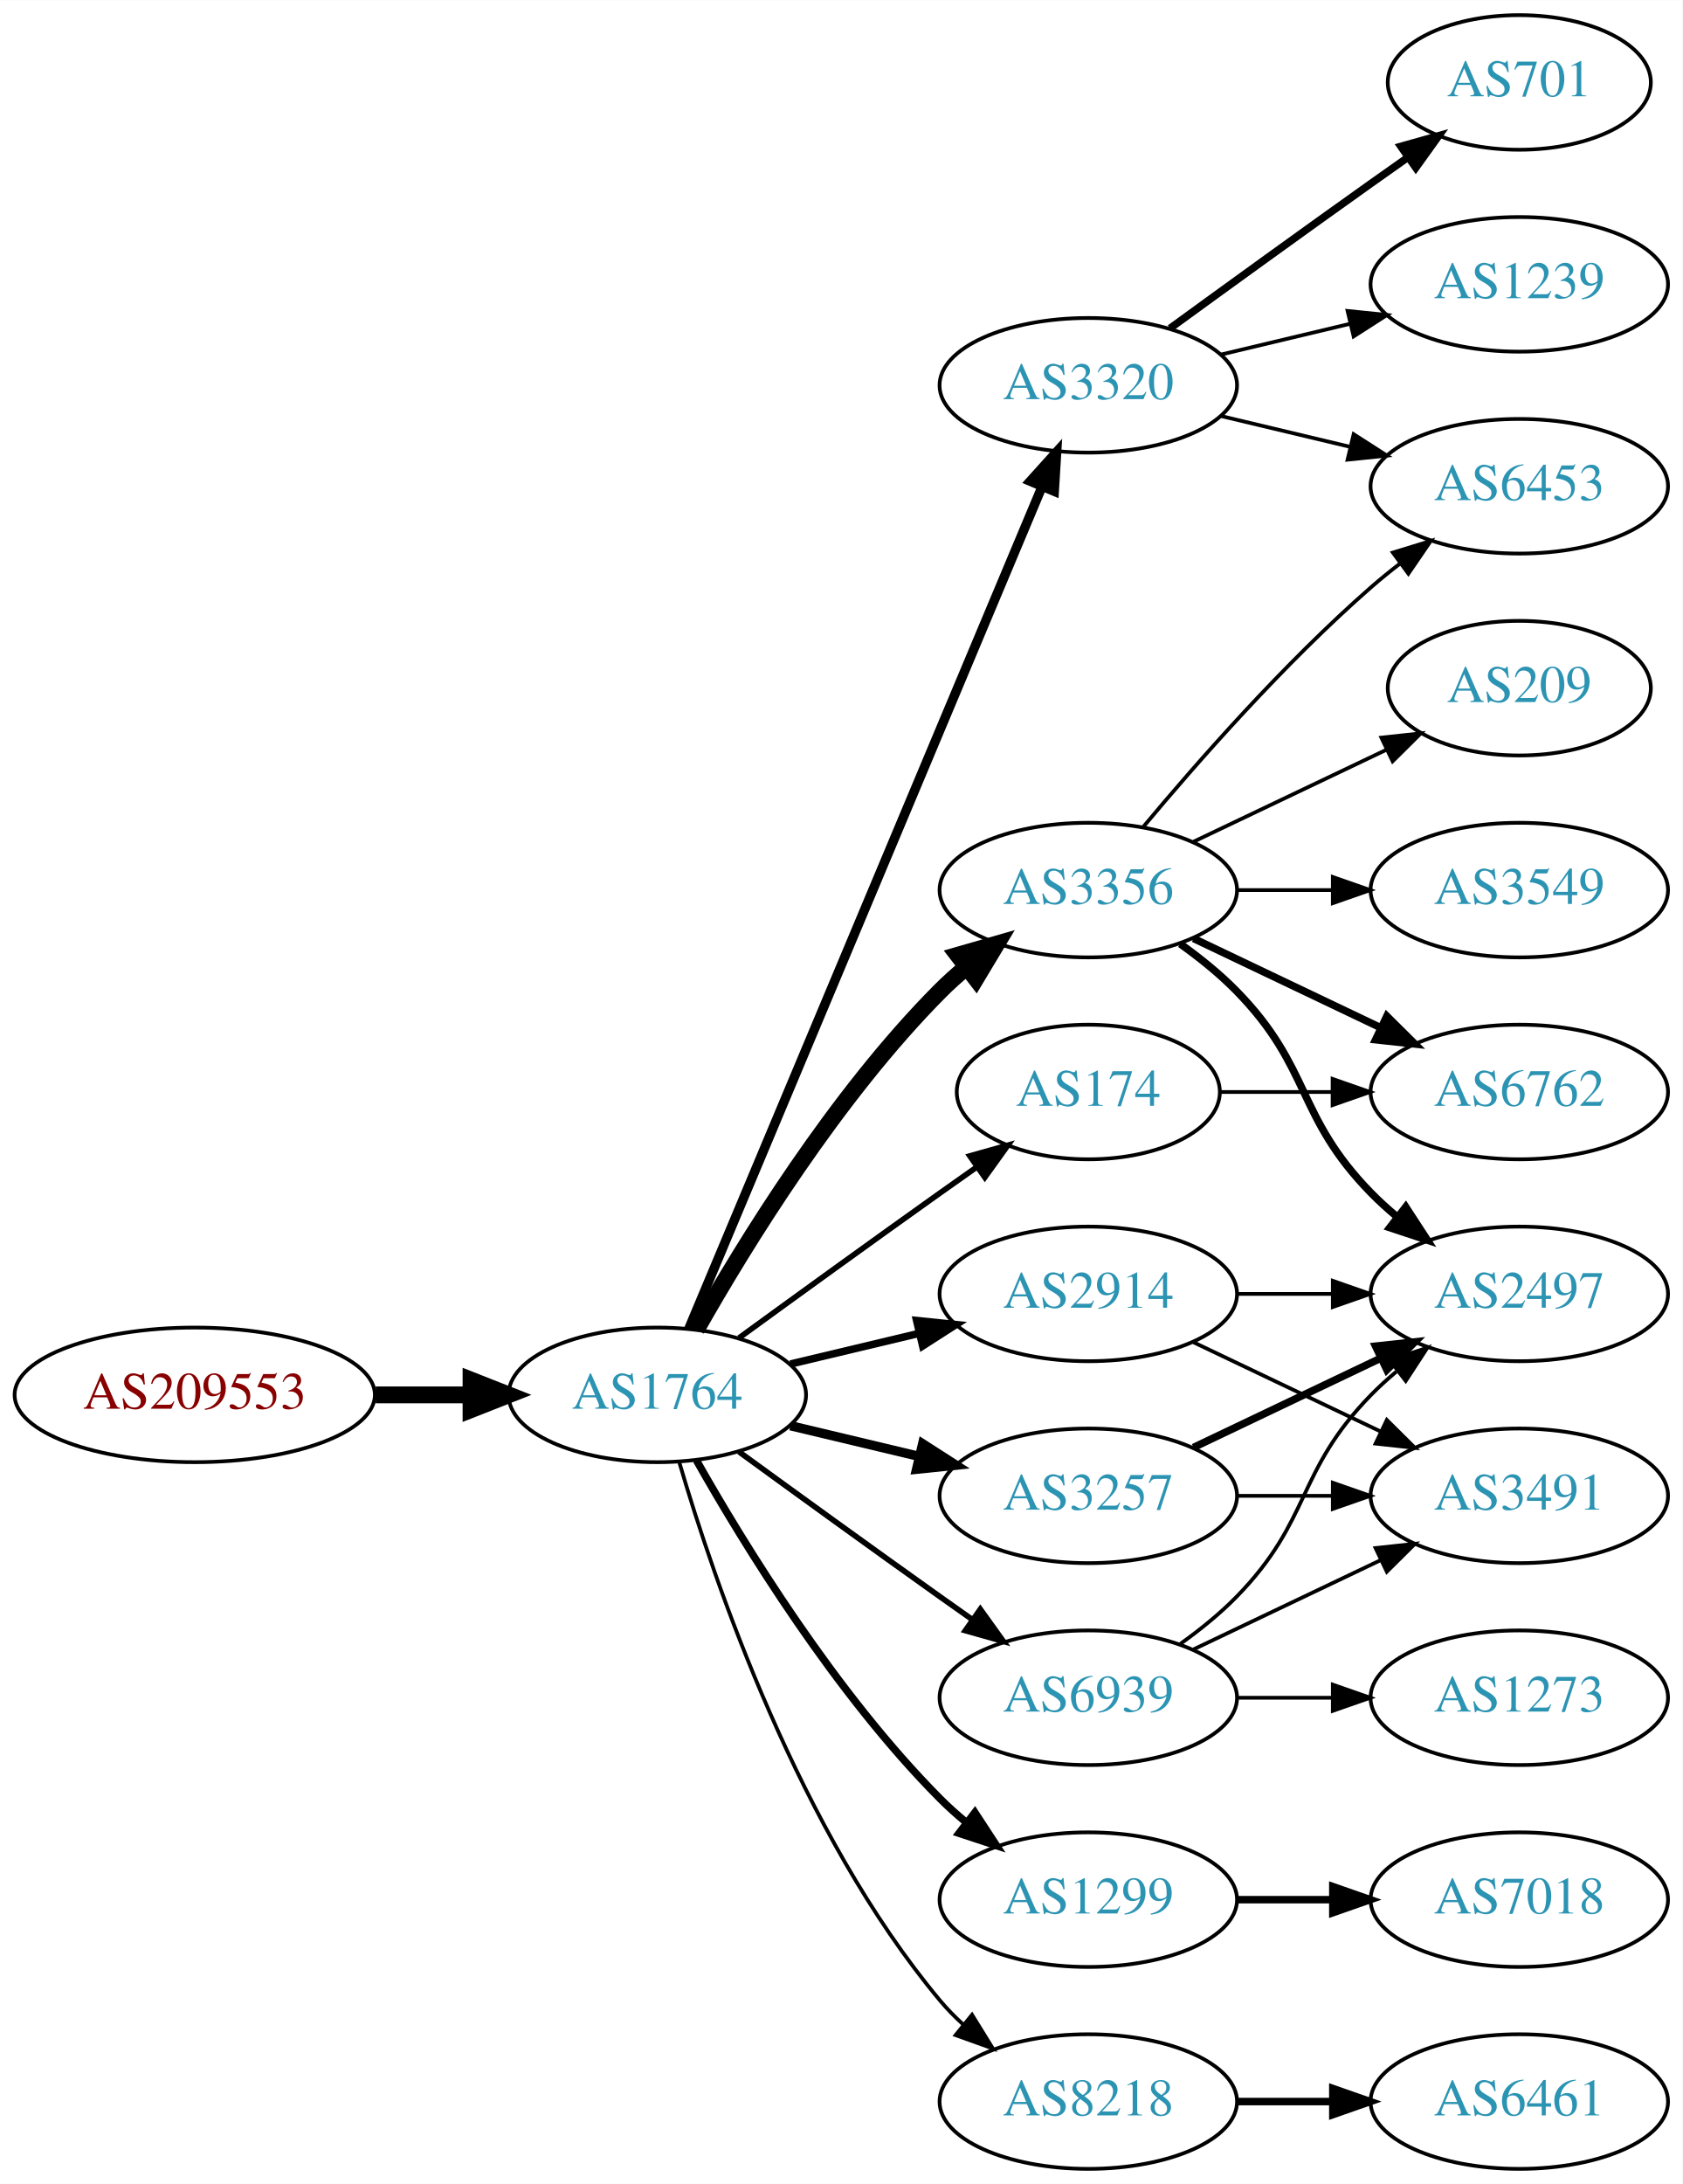
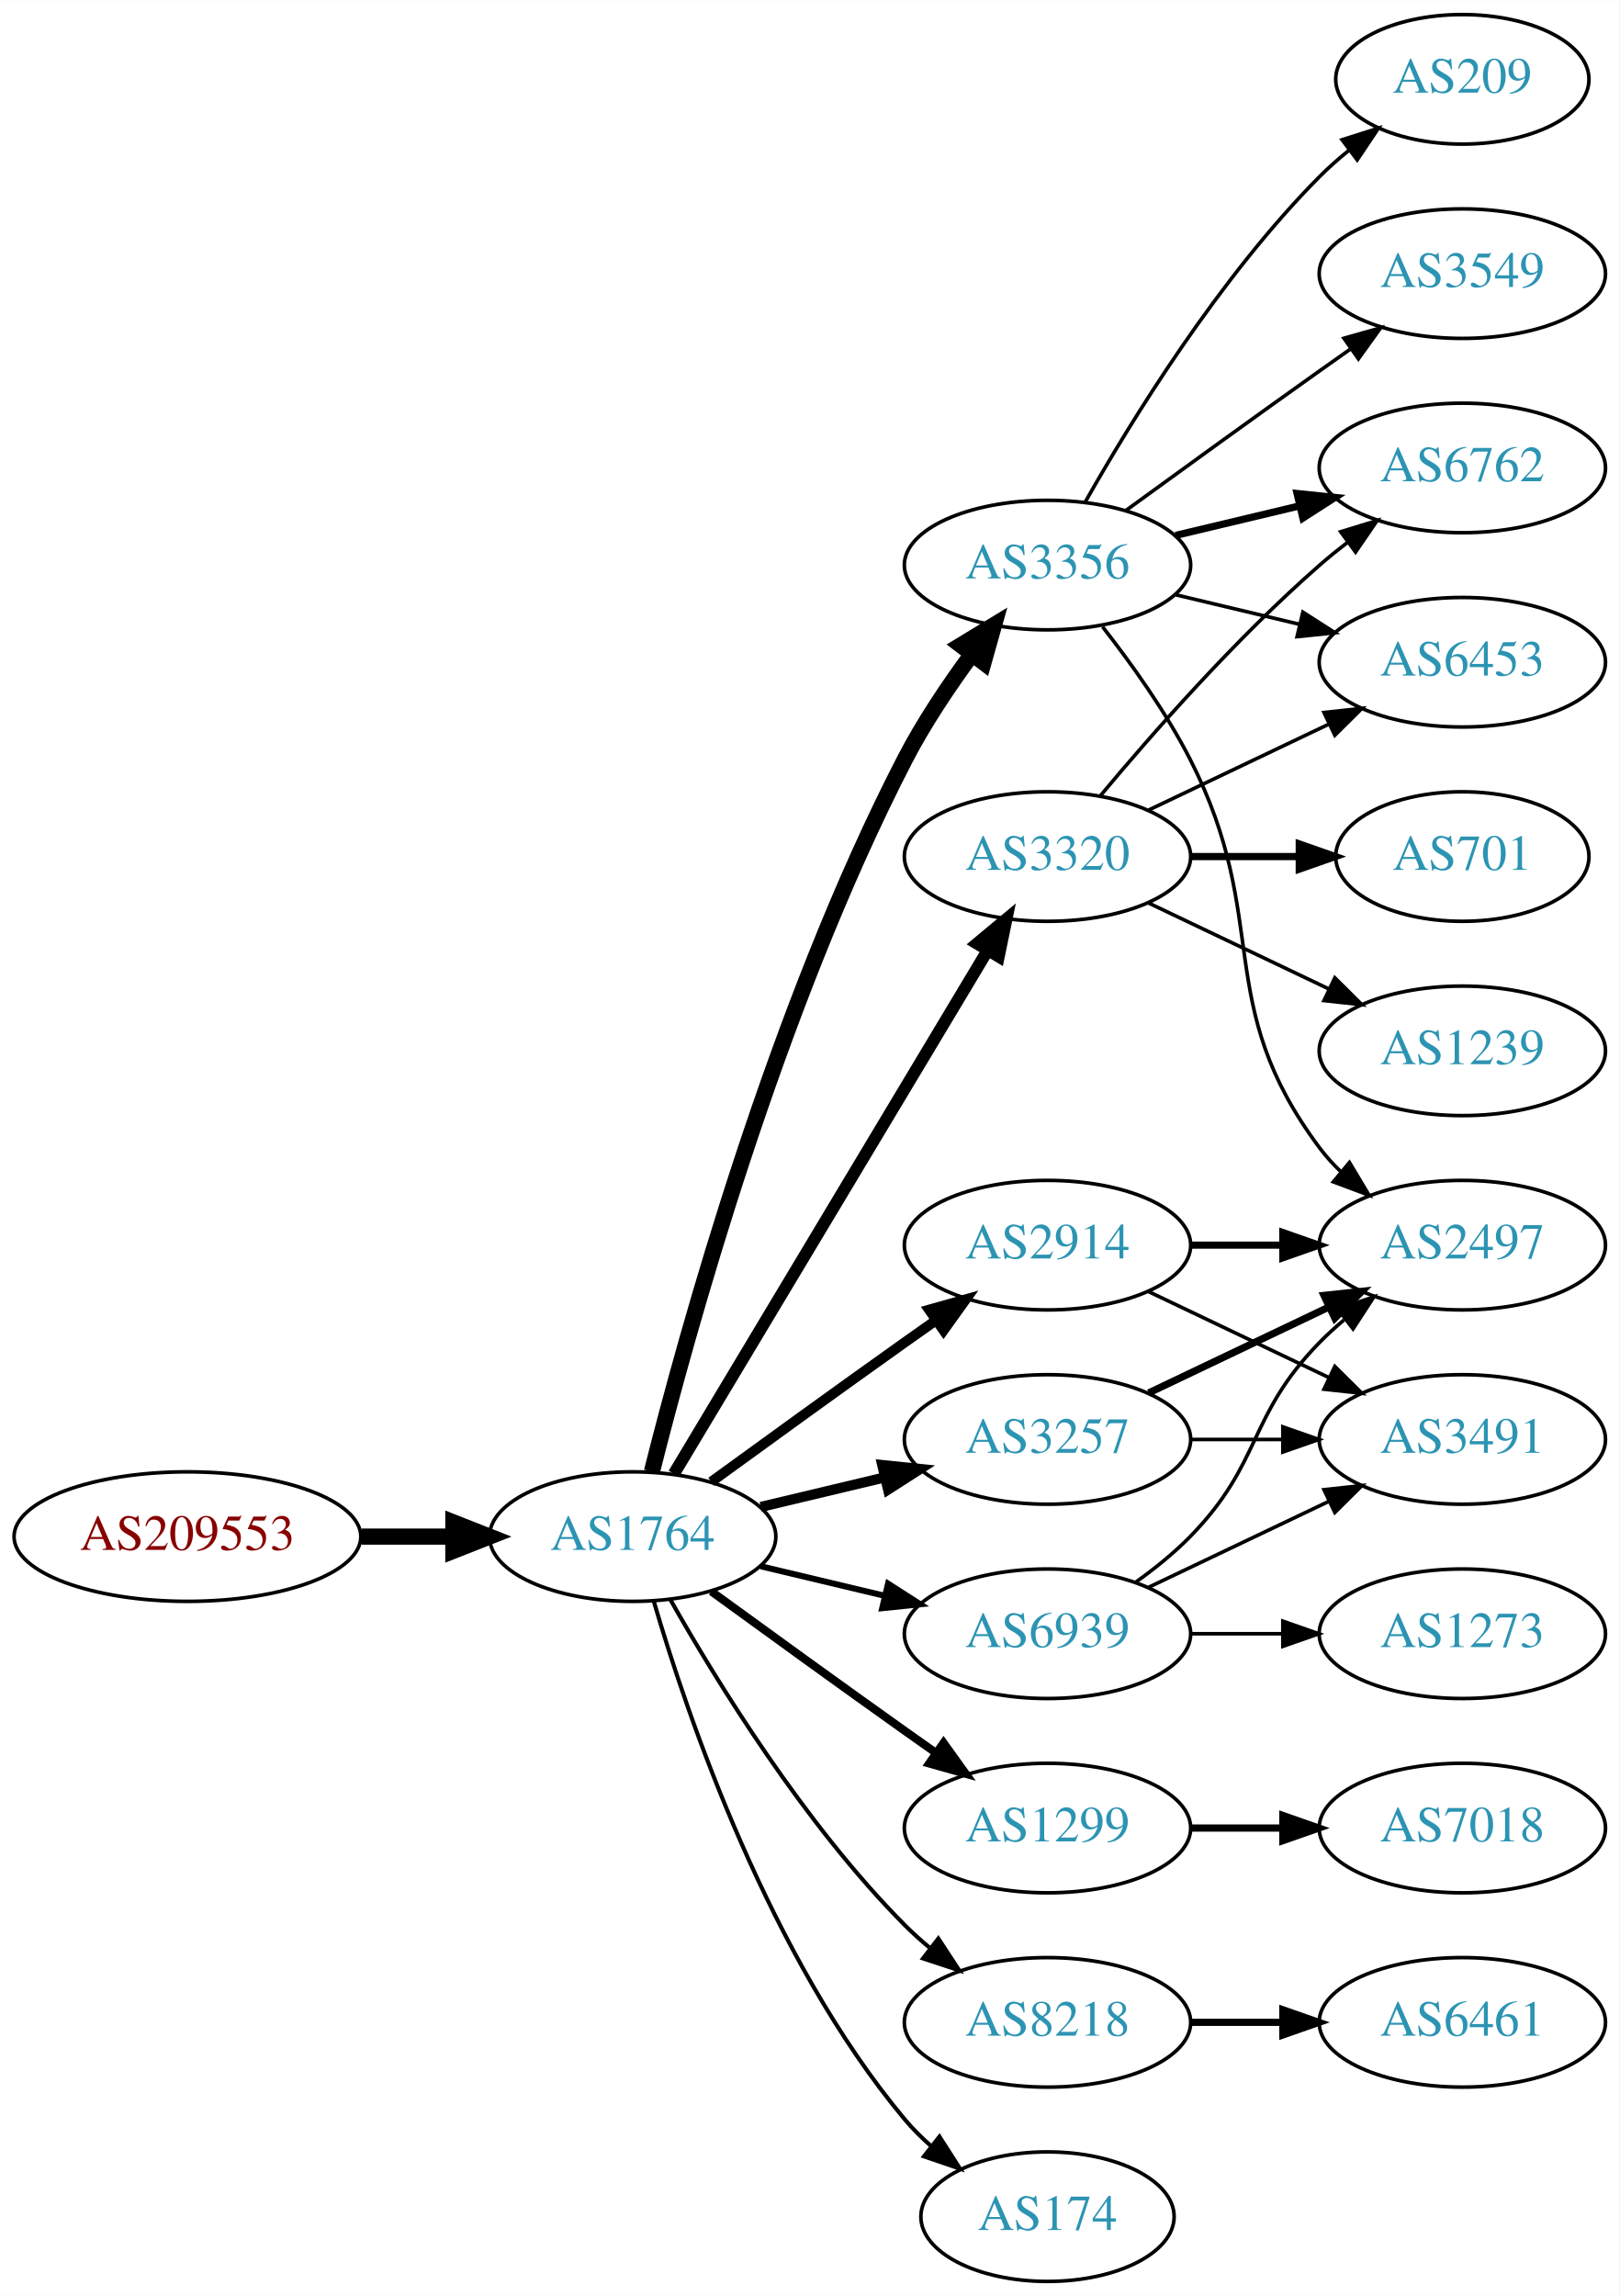
- <svg xmlns="http://www.w3.org/2000/svg" xmlns:xlink="http://www.w3.org/1999/xlink" width="450pt" height="584pt" viewBox="0.00 0.00 450.07 584.00">
-   <g id="graph0" class="graph" transform="scale(1 1) rotate(0) translate(4 580)">
-     <polygon fill="white" stroke="none" points="-4,4 -4,-580 446.07,-580 446.07,4 -4,4" />
+ <svg xmlns="http://www.w3.org/2000/svg" xmlns:xlink="http://www.w3.org/1999/xlink" width="450pt" height="638pt" viewBox="0.00 0.00 450.07 638.00">
+   <g id="graph0" class="graph" transform="scale(1 1) rotate(0) translate(4 634)">
+     <polygon fill="white" stroke="none" points="-4,4 -4,-634 446.07,-634 446.07,4 -4,4" />
    <g id="node1" class="node">
      <g id="a_node1">
        <a xlink:href="/asn/209553" xlink:title="AS209553 ~ JAGGAER Austria GmbH [AT]">
          <ellipse fill="#ffffff" stroke="black" cx="48.096" cy="-207" rx="48.192" ry="18" />
          <text text-anchor="middle" x="48.096" y="-203.3" font-family="Times,serif" font-size="14.00" fill="#880000">AS209553</text>
        </a>
      </g>
    </g>
    <g id="node2" class="node">
      <g id="a_node2">
        <a xlink:href="/asn/1764" xlink:title="AS1764 ~ NEXTLAYER-AS [AT]">
          <ellipse fill="#ffffff" stroke="black" cx="171.838" cy="-207" rx="39.794" ry="18" />
          <text text-anchor="middle" x="171.838" y="-203.3" font-family="Times,serif" font-size="14.00" fill="#2c94b3">AS1764</text>
        </a>
      </g>
    </g>
    <g id="edge1" class="edge">
      <path fill="none" stroke="black" stroke-width="4.5" d="M96.513,-207C104.867,-207 113.577,-207 121.969,-207" />
      <polygon fill="black" stroke="black" stroke-width="4.5" points="122.004,-210.938 132.004,-207 122.004,-203.063 122.004,-210.938" />
    </g>
    <g id="node3" class="node">
      <g id="a_node3">
-         <a xlink:href="/asn/3356" xlink:title="AS3356 ~ Level 3 Parent, LLC [US]">
-           <ellipse fill="#ffffff" stroke="black" cx="287.131" cy="-342" rx="39.794" ry="18" />
-           <text text-anchor="middle" x="287.131" y="-338.3" font-family="Times,serif" font-size="14.00" fill="#2c94b3">AS3356</text>
+         <a xlink:href="/asn/2914" xlink:title="AS2914 ~ NTT America, Inc. [US]">
+           <ellipse fill="#ffffff" stroke="black" cx="287.131" cy="-288" rx="39.794" ry="18" />
+           <text text-anchor="middle" x="287.131" y="-284.3" font-family="Times,serif" font-size="14.00" fill="#2c94b3">AS2914</text>
        </a>
      </g>
    </g>
    <g id="edge2" class="edge">
-       <path fill="none" stroke="black" stroke-width="4.5" d="M182.298,-224.49C195.08,-247.096 219.512,-286.886 247.484,-315 249.595,-317.121 251.891,-319.188 254.277,-321.171" />
-       <polygon fill="black" stroke="black" stroke-width="4.5" points="252.263,-324.589 262.592,-327.556 257.059,-318.343 252.263,-324.589" />
+       <path fill="none" stroke="black" stroke-width="2.812" d="M193.686,-222.222C208.62,-233.091 229.234,-248.025 247.484,-261 250.305,-263.005 253.248,-265.085 256.196,-267.159" />
+       <polygon fill="black" stroke="black" stroke-width="2.812" points="254.223,-270.05 264.421,-272.926 258.242,-264.319 254.223,-270.05" />
    </g>
    <g id="node4" class="node">
      <g id="a_node4">
        <a xlink:href="/asn/1299" xlink:title="AS1299 ~ Telia Carrier [EU]">
-           <ellipse fill="#ffffff" stroke="black" cx="287.131" cy="-72" rx="39.794" ry="18" />
-           <text text-anchor="middle" x="287.131" y="-68.3" font-family="Times,serif" font-size="14.00" fill="#2c94b3">AS1299</text>
+           <ellipse fill="#ffffff" stroke="black" cx="287.131" cy="-126" rx="39.794" ry="18" />
+           <text text-anchor="middle" x="287.131" y="-122.3" font-family="Times,serif" font-size="14.00" fill="#2c94b3">AS1299</text>
        </a>
      </g>
    </g>
    <g id="edge3" class="edge">
-       <path fill="none" stroke="black" stroke-width="2" d="M182.298,-189.51C195.08,-166.904 219.512,-127.114 247.484,-99 249.595,-96.879 251.891,-94.812 254.277,-92.829" />
-       <polygon fill="black" stroke="black" stroke-width="2" points="256.792,-95.31 262.592,-86.444 252.529,-89.758 256.792,-95.31" />
+       <path fill="none" stroke="black" stroke-width="2.25" d="M193.686,-191.778C208.62,-180.909 229.234,-165.975 247.484,-153 250.305,-150.995 253.248,-148.915 256.196,-146.841" />
+       <polygon fill="black" stroke="black" stroke-width="2.25" points="258.242,-149.681 264.421,-141.074 254.223,-143.95 258.242,-149.681" />
    </g>
    <g id="node5" class="node">
      <g id="a_node5">
        <a xlink:href="/asn/3320" xlink:title="AS3320 ~ DTAG [DE]">
-           <ellipse fill="#ffffff" stroke="black" cx="287.131" cy="-477" rx="39.794" ry="18" />
-           <text text-anchor="middle" x="287.131" y="-473.3" font-family="Times,serif" font-size="14.00" fill="#2c94b3">AS3320</text>
+           <ellipse fill="#ffffff" stroke="black" cx="287.131" cy="-396" rx="39.794" ry="18" />
+           <text text-anchor="middle" x="287.131" y="-392.3" font-family="Times,serif" font-size="14.00" fill="#2c94b3">AS3320</text>
        </a>
      </g>
    </g>
    <g id="edge4" class="edge">
-       <path fill="none" stroke="black" stroke-width="2.5" d="M180.271,-224.715C199.597,-270.771 251.52,-394.514 274.692,-449.739" />
-       <polygon fill="black" stroke="black" stroke-width="2.5" points="271.573,-451.352 278.67,-459.219 278.028,-448.644 271.573,-451.352" />
+       <path fill="none" stroke="black" stroke-width="3.375" d="M183.293,-224.442C203.274,-257.775 246.98,-330.686 270.465,-369.866" />
+       <polygon fill="black" stroke="black" stroke-width="3.375" points="267.558,-371.823 275.701,-378.6 273.561,-368.224 267.558,-371.823" />
    </g>
    <g id="node6" class="node">
      <g id="a_node6">
-         <a xlink:href="/asn/2914" xlink:title="AS2914 ~ NTT America, Inc. [US]">
-           <ellipse fill="#ffffff" stroke="black" cx="287.131" cy="-234" rx="39.794" ry="18" />
-           <text text-anchor="middle" x="287.131" y="-230.3" font-family="Times,serif" font-size="14.00" fill="#2c94b3">AS2914</text>
+         <a xlink:href="/asn/3356" xlink:title="AS3356 ~ Level 3 Parent, LLC [US]">
+           <ellipse fill="#ffffff" stroke="black" cx="287.131" cy="-477" rx="39.794" ry="18" />
+           <text text-anchor="middle" x="287.131" y="-473.3" font-family="Times,serif" font-size="14.00" fill="#2c94b3">AS3356</text>
        </a>
      </g>
    </g>
    <g id="edge5" class="edge">
-       <path fill="none" stroke="black" stroke-width="2" d="M207.445,-215.248C218.316,-217.838 230.471,-220.735 241.913,-223.462" />
-       <polygon fill="black" stroke="black" stroke-width="2" points="241.197,-226.889 251.736,-225.803 242.819,-220.08 241.197,-226.889" />
+       <path fill="none" stroke="black" stroke-width="4.5" d="M177.187,-225.066C186.741,-263.082 211.602,-353.561 247.484,-423 252.698,-433.09 259.623,-443.411 266.169,-452.291" />
+       <polygon fill="black" stroke="black" stroke-width="4.5" points="263.076,-454.729 272.261,-460.309 269.346,-449.965 263.076,-454.729" />
    </g>
    <g id="node7" class="node">
      <g id="a_node7">
        <a xlink:href="/asn/8218" xlink:title="AS8218 ~ legacy Neotelecoms [FR]">
-           <ellipse fill="#ffffff" stroke="black" cx="287.131" cy="-18" rx="39.794" ry="18" />
-           <text text-anchor="middle" x="287.131" y="-14.3" font-family="Times,serif" font-size="14.00" fill="#2c94b3">AS8218</text>
+           <ellipse fill="#ffffff" stroke="black" cx="287.131" cy="-72" rx="39.794" ry="18" />
+           <text text-anchor="middle" x="287.131" y="-68.3" font-family="Times,serif" font-size="14.00" fill="#2c94b3">AS8218</text>
        </a>
      </g>
    </g>
    <g id="edge6" class="edge">
-       <path fill="none" stroke="black" d="M177.712,-188.998C187.026,-157.156 209.843,-90.019 247.484,-45 249.355,-42.763 251.453,-40.626 253.679,-38.604" />
-       <polygon fill="black" stroke="black" points="256.026,-41.208 261.598,-32.196 251.623,-35.766 256.026,-41.208" />
+       <path fill="none" stroke="black" stroke-width="1.125" d="M182.298,-189.51C195.08,-166.904 219.512,-127.114 247.484,-99 249.595,-96.879 251.891,-94.812 254.277,-92.829" />
+       <polygon fill="black" stroke="black" stroke-width="1.125" points="256.792,-95.31 262.592,-86.444 252.529,-89.758 256.792,-95.31" />
    </g>
    <g id="node8" class="node">
      <g id="a_node8">
        <a xlink:href="/asn/3257" xlink:title="AS3257 ~ GTT [DE]">
-           <ellipse fill="#ffffff" stroke="black" cx="287.131" cy="-180" rx="39.794" ry="18" />
-           <text text-anchor="middle" x="287.131" y="-176.3" font-family="Times,serif" font-size="14.00" fill="#2c94b3">AS3257</text>
+           <ellipse fill="#ffffff" stroke="black" cx="287.131" cy="-234" rx="39.794" ry="18" />
+           <text text-anchor="middle" x="287.131" y="-230.3" font-family="Times,serif" font-size="14.00" fill="#2c94b3">AS3257</text>
        </a>
      </g>
    </g>
    <g id="edge7" class="edge">
-       <path fill="none" stroke="black" stroke-width="2.5" d="M207.445,-198.752C218.316,-196.162 230.471,-193.265 241.913,-190.538" />
-       <polygon fill="black" stroke="black" stroke-width="2.5" points="242.819,-193.92 251.736,-188.197 241.197,-187.111 242.819,-193.92" />
+       <path fill="none" stroke="black" stroke-width="2.812" d="M207.445,-215.248C218.316,-217.838 230.471,-220.735 241.913,-223.462" />
+       <polygon fill="black" stroke="black" stroke-width="2.812" points="241.197,-226.889 251.736,-225.803 242.819,-220.08 241.197,-226.889" />
    </g>
    <g id="node9" class="node">
      <g id="a_node9">
        <a xlink:href="/asn/174" xlink:title="AS174 ~ Cogent Communications [US]">
-           <ellipse fill="#ffffff" stroke="black" cx="287.131" cy="-288" rx="35.194" ry="18" />
-           <text text-anchor="middle" x="287.131" y="-284.3" font-family="Times,serif" font-size="14.00" fill="#2c94b3">AS174</text>
+           <ellipse fill="#ffffff" stroke="black" cx="287.131" cy="-18" rx="35.194" ry="18" />
+           <text text-anchor="middle" x="287.131" y="-14.3" font-family="Times,serif" font-size="14.00" fill="#2c94b3">AS174</text>
        </a>
      </g>
    </g>
    <g id="edge8" class="edge">
-       <path fill="none" stroke="black" stroke-width="1.5" d="M193.686,-222.222C208.62,-233.091 229.234,-248.025 247.484,-261 250.695,-263.282 254.064,-265.661 257.418,-268.018" />
-       <polygon fill="black" stroke="black" stroke-width="1.5" points="255.43,-270.899 265.629,-273.77 259.447,-265.166 255.43,-270.899" />
+       <path fill="none" stroke="black" stroke-width="1.125" d="M177.712,-188.998C187.026,-157.156 209.843,-90.019 247.484,-45 249.637,-42.426 252.091,-39.983 254.696,-37.697" />
+       <polygon fill="black" stroke="black" stroke-width="1.125" points="257.103,-40.257 262.806,-31.328 252.779,-34.751 257.103,-40.257" />
    </g>
    <g id="node10" class="node">
      <g id="a_node10">
        <a xlink:href="/asn/6939" xlink:title="AS6939 ~ Hurricane Electric LLC [US]">
-           <ellipse fill="#ffffff" stroke="black" cx="287.131" cy="-126" rx="39.794" ry="18" />
-           <text text-anchor="middle" x="287.131" y="-122.3" font-family="Times,serif" font-size="14.00" fill="#2c94b3">AS6939</text>
+           <ellipse fill="#ffffff" stroke="black" cx="287.131" cy="-180" rx="39.794" ry="18" />
+           <text text-anchor="middle" x="287.131" y="-176.3" font-family="Times,serif" font-size="14.00" fill="#2c94b3">AS6939</text>
        </a>
      </g>
    </g>
    <g id="edge9" class="edge">
-       <path fill="none" stroke="black" stroke-width="1.5" d="M193.686,-191.778C208.62,-180.909 229.234,-165.975 247.484,-153 250.305,-150.995 253.248,-148.915 256.196,-146.841" />
-       <polygon fill="black" stroke="black" stroke-width="1.5" points="258.242,-149.681 264.421,-141.074 254.223,-143.95 258.242,-149.681" />
+       <path fill="none" stroke="black" stroke-width="1.688" d="M207.445,-198.752C218.316,-196.162 230.471,-193.265 241.913,-190.538" />
+       <polygon fill="black" stroke="black" stroke-width="1.688" points="242.819,-193.92 251.736,-188.197 241.197,-187.111 242.819,-193.92" />
+     </g>
+     <g id="node16" class="node">
+       <g id="a_node16">
+         <a xlink:href="/asn/2497" xlink:title="AS2497 ~ Internet Initiative Japan Inc. [JP]">
+           <ellipse fill="#ffffff" stroke="black" cx="402.424" cy="-288" rx="39.794" ry="18" />
+           <text text-anchor="middle" x="402.424" y="-284.3" font-family="Times,serif" font-size="14.00" fill="#2c94b3">AS2497</text>
+         </a>
+       </g>
+     </g>
+     <g id="edge23" class="edge">
+       <path fill="none" stroke="black" stroke-width="2" d="M326.803,-288C335.006,-288 343.77,-288 352.302,-288" />
+       <polygon fill="black" stroke="black" stroke-width="2" points="352.541,-291.5 362.541,-288 352.541,-284.5 352.541,-291.5" />
+     </g>
+     <g id="node20" class="node">
+       <g id="a_node20">
+         <a xlink:href="/asn/3491" xlink:title="AS3491 ~ PCCW Global, Inc. [US]">
+           <ellipse fill="#ffffff" stroke="black" cx="402.424" cy="-234" rx="39.794" ry="18" />
+           <text text-anchor="middle" x="402.424" y="-230.3" font-family="Times,serif" font-size="14.00" fill="#2c94b3">AS3491</text>
+         </a>
+       </g>
+     </g>
+     <g id="edge24" class="edge">
+       <path fill="none" stroke="black" d="M315.267,-275.066C330.261,-267.919 349.082,-258.948 365.306,-251.215" />
+       <polygon fill="black" stroke="black" points="366.988,-254.291 374.509,-246.829 363.976,-247.972 366.988,-254.291" />
    </g>
    <g id="node11" class="node">
      <g id="a_node11">
+         <a xlink:href="/asn/7018" xlink:title="AS7018 ~ AT&amp;T Services, Inc. [US]">
+           <ellipse fill="#ffffff" stroke="black" cx="402.424" cy="-126" rx="39.794" ry="18" />
+           <text text-anchor="middle" x="402.424" y="-122.3" font-family="Times,serif" font-size="14.00" fill="#2c94b3">AS7018</text>
+         </a>
+       </g>
+     </g>
+     <g id="edge10" class="edge">
+       <path fill="none" stroke="black" stroke-width="2" d="M326.803,-126C335.006,-126 343.77,-126 352.302,-126" />
+       <polygon fill="black" stroke="black" stroke-width="2" points="352.541,-129.5 362.541,-126 352.541,-122.5 352.541,-129.5" />
+     </g>
+     <g id="node12" class="node">
+       <g id="a_node12">
+         <a xlink:href="/asn/1239" xlink:title="AS1239 ~ Sprint [US]">
+           <ellipse fill="#ffffff" stroke="black" cx="402.424" cy="-342" rx="39.794" ry="18" />
+           <text text-anchor="middle" x="402.424" y="-338.3" font-family="Times,serif" font-size="14.00" fill="#2c94b3">AS1239</text>
+         </a>
+       </g>
+     </g>
+     <g id="edge11" class="edge">
+       <path fill="none" stroke="black" d="M315.267,-383.066C330.261,-375.919 349.082,-366.948 365.306,-359.215" />
+       <polygon fill="black" stroke="black" points="366.988,-362.291 374.509,-354.829 363.976,-355.972 366.988,-362.291" />
+     </g>
+     <g id="node13" class="node">
+       <g id="a_node13">
+         <a xlink:href="/asn/701" xlink:title="AS701 ~ UUNET [US]">
+           <ellipse fill="#ffffff" stroke="black" cx="402.424" cy="-396" rx="35.194" ry="18" />
+           <text text-anchor="middle" x="402.424" y="-392.3" font-family="Times,serif" font-size="14.00" fill="#2c94b3">AS701</text>
+         </a>
+       </g>
+     </g>
+     <g id="edge12" class="edge">
+       <path fill="none" stroke="black" stroke-width="2" d="M326.803,-396C336.508,-396 346.999,-396 356.962,-396" />
+       <polygon fill="black" stroke="black" stroke-width="2" points="357.098,-399.5 367.098,-396 357.098,-392.5 357.098,-399.5" />
+     </g>
+     <g id="node14" class="node">
+       <g id="a_node14">
        <a xlink:href="/asn/6453" xlink:title="AS6453 ~ TATA COMMUNICATIONS (AMERICA) INC [US]">
          <ellipse fill="#ffffff" stroke="black" cx="402.424" cy="-450" rx="39.794" ry="18" />
          <text text-anchor="middle" x="402.424" y="-446.3" font-family="Times,serif" font-size="14.00" fill="#2c94b3">AS6453</text>
        </a>
      </g>
    </g>
-     <g id="edge10" class="edge">
-       <path fill="none" stroke="black" d="M301.761,-358.817C316.044,-375.929 339.59,-402.745 362.777,-423 365.243,-425.154 367.882,-427.294 370.579,-429.372" />
-       <polygon fill="black" stroke="black" points="368.604,-432.264 378.733,-435.37 372.752,-426.625 368.604,-432.264" />
-     </g>
-     <g id="node12" class="node">
-       <g id="a_node12">
-         <a xlink:href="/asn/2497" xlink:title="AS2497 ~ Internet Initiative Japan Inc. [JP]">
-           <ellipse fill="#ffffff" stroke="black" cx="402.424" cy="-234" rx="39.794" ry="18" />
-           <text text-anchor="middle" x="402.424" y="-230.3" font-family="Times,serif" font-size="14.00" fill="#2c94b3">AS2497</text>
-         </a>
-       </g>
-     </g>
-     <g id="edge11" class="edge">
-       <path fill="none" stroke="black" stroke-width="2" d="M311.725,-327.611C316.981,-323.852 322.313,-319.563 326.777,-315 346.95,-294.383 342.605,-281.617 362.777,-261 364.87,-258.861 367.154,-256.782 369.53,-254.79" />
-       <polygon fill="black" stroke="black" stroke-width="2" points="372.049,-257.268 377.83,-248.389 367.774,-251.725 372.049,-257.268" />
-     </g>
-     <g id="node13" class="node">
-       <g id="a_node13">
-         <a xlink:href="/asn/3549" xlink:title="AS3549 ~ Level 3 Parent, LLC [US]">
-           <ellipse fill="#ffffff" stroke="black" cx="402.424" cy="-342" rx="39.794" ry="18" />
-           <text text-anchor="middle" x="402.424" y="-338.3" font-family="Times,serif" font-size="14.00" fill="#2c94b3">AS3549</text>
-         </a>
-       </g>
-     </g>
-     <g id="edge12" class="edge">
-       <path fill="none" stroke="black" d="M326.803,-342C335.006,-342 343.77,-342 352.302,-342" />
-       <polygon fill="black" stroke="black" points="352.541,-345.5 362.541,-342 352.541,-338.5 352.541,-345.5" />
-     </g>
-     <g id="node14" class="node">
-       <g id="a_node14">
-         <a xlink:href="/asn/6762" xlink:title="AS6762 ~ TELECOM ITALIA SPARKLE S.p.A. [IT]">
-           <ellipse fill="#ffffff" stroke="black" cx="402.424" cy="-288" rx="39.794" ry="18" />
-           <text text-anchor="middle" x="402.424" y="-284.3" font-family="Times,serif" font-size="14.00" fill="#2c94b3">AS6762</text>
-         </a>
-       </g>
-     </g>
    <g id="edge13" class="edge">
-       <path fill="none" stroke="black" stroke-width="2" d="M315.267,-329.066C330.261,-321.919 349.082,-312.948 365.306,-305.215" />
-       <polygon fill="black" stroke="black" stroke-width="2" points="366.988,-308.291 374.509,-300.829 363.976,-301.972 366.988,-308.291" />
+       <path fill="none" stroke="black" d="M315.267,-408.934C330.261,-416.081 349.082,-425.052 365.306,-432.785" />
+       <polygon fill="black" stroke="black" points="363.976,-436.028 374.509,-437.171 366.988,-429.709 363.976,-436.028" />
    </g>
    <g id="node15" class="node">
      <g id="a_node15">
-         <a xlink:href="/asn/209" xlink:title="AS209 ~ CenturyLink Communications, LLC [US]">
-           <ellipse fill="#ffffff" stroke="black" cx="402.424" cy="-396" rx="35.194" ry="18" />
-           <text text-anchor="middle" x="402.424" y="-392.3" font-family="Times,serif" font-size="14.00" fill="#2c94b3">AS209</text>
+         <a xlink:href="/asn/6762" xlink:title="AS6762 ~ TELECOM ITALIA SPARKLE S.p.A. [IT]">
+           <ellipse fill="#ffffff" stroke="black" cx="402.424" cy="-504" rx="39.794" ry="18" />
+           <text text-anchor="middle" x="402.424" y="-500.3" font-family="Times,serif" font-size="14.00" fill="#2c94b3">AS6762</text>
        </a>
      </g>
    </g>
    <g id="edge14" class="edge">
-       <path fill="none" stroke="black" d="M315.267,-354.934C330.699,-362.29 350.185,-371.577 366.72,-379.459" />
-       <polygon fill="black" stroke="black" points="365.529,-382.768 376.062,-383.911 368.54,-376.449 365.529,-382.768" />
-     </g>
-     <g id="node20" class="node">
-       <g id="a_node20">
-         <a xlink:href="/asn/7018" xlink:title="AS7018 ~ AT&amp;T Services, Inc. [US]">
-           <ellipse fill="#ffffff" stroke="black" cx="402.424" cy="-72" rx="39.794" ry="18" />
-           <text text-anchor="middle" x="402.424" y="-68.3" font-family="Times,serif" font-size="14.00" fill="#2c94b3">AS7018</text>
-         </a>
-       </g>
-     </g>
-     <g id="edge23" class="edge">
-       <path fill="none" stroke="black" stroke-width="2" d="M326.803,-72C335.006,-72 343.77,-72 352.302,-72" />
-       <polygon fill="black" stroke="black" stroke-width="2" points="352.541,-75.5 362.541,-72 352.541,-68.5 352.541,-75.5" />
-     </g>
-     <g id="edge17" class="edge">
+       <path fill="none" stroke="black" d="M301.761,-412.817C316.044,-429.929 339.59,-456.745 362.777,-477 365.243,-479.154 367.882,-481.294 370.579,-483.372" />
+       <polygon fill="black" stroke="black" points="368.604,-486.264 378.733,-489.37 372.752,-480.625 368.604,-486.264" />
+     </g>
+     <g id="edge15" class="edge">
      <path fill="none" stroke="black" d="M322.738,-468.752C333.609,-466.162 345.764,-463.265 357.206,-460.538" />
      <polygon fill="black" stroke="black" points="358.112,-463.92 367.029,-458.197 356.49,-457.111 358.112,-463.92" />
    </g>
-     <g id="node16" class="node">
-       <g id="a_node16">
-         <a xlink:href="/asn/1239" xlink:title="AS1239 ~ Sprint [US]">
-           <ellipse fill="#ffffff" stroke="black" cx="402.424" cy="-504" rx="39.794" ry="18" />
-           <text text-anchor="middle" x="402.424" y="-500.3" font-family="Times,serif" font-size="14.00" fill="#2c94b3">AS1239</text>
-         </a>
-       </g>
-     </g>
-     <g id="edge15" class="edge">
-       <path fill="none" stroke="black" d="M322.738,-485.248C333.609,-487.838 345.764,-490.735 357.206,-493.462" />
-       <polygon fill="black" stroke="black" points="356.49,-496.889 367.029,-495.803 358.112,-490.08 356.49,-496.889" />
+     <g id="edge18" class="edge">
+       <path fill="none" stroke="black" stroke-width="2" d="M322.738,-485.248C333.609,-487.838 345.764,-490.735 357.206,-493.462" />
+       <polygon fill="black" stroke="black" stroke-width="2" points="356.49,-496.889 367.029,-495.803 358.112,-490.08 356.49,-496.889" />
+     </g>
+     <g id="edge16" class="edge">
+       <path fill="none" stroke="black" d="M302.427,-459.86C310.414,-449.647 320.075,-436.147 326.777,-423 349.758,-377.923 332.506,-355.542 362.777,-315 364.522,-312.664 366.529,-310.455 368.693,-308.383" />
+       <polygon fill="black" stroke="black" points="371.052,-310.973 376.493,-301.882 366.57,-305.595 371.052,-310.973" />
    </g>
    <g id="node17" class="node">
      <g id="a_node17">
-         <a xlink:href="/asn/701" xlink:title="AS701 ~ UUNET [US]">
-           <ellipse fill="#ffffff" stroke="black" cx="402.424" cy="-558" rx="35.194" ry="18" />
-           <text text-anchor="middle" x="402.424" y="-554.3" font-family="Times,serif" font-size="14.00" fill="#2c94b3">AS701</text>
-         </a>
-       </g>
-     </g>
-     <g id="edge16" class="edge">
-       <path fill="none" stroke="black" stroke-width="2" d="M308.979,-492.222C323.913,-503.091 344.527,-518.025 362.777,-531 365.988,-533.282 369.357,-535.661 372.711,-538.018" />
-       <polygon fill="black" stroke="black" stroke-width="2" points="370.723,-540.899 380.922,-543.77 374.74,-535.166 370.723,-540.899" />
-     </g>
-     <g id="edge19" class="edge">
-       <path fill="none" stroke="black" d="M326.803,-234C335.006,-234 343.77,-234 352.302,-234" />
-       <polygon fill="black" stroke="black" points="352.541,-237.5 362.541,-234 352.541,-230.5 352.541,-237.5" />
+         <a xlink:href="/asn/3549" xlink:title="AS3549 ~ Level 3 Parent, LLC [US]">
+           <ellipse fill="#ffffff" stroke="black" cx="402.424" cy="-558" rx="39.794" ry="18" />
+           <text text-anchor="middle" x="402.424" y="-554.3" font-family="Times,serif" font-size="14.00" fill="#2c94b3">AS3549</text>
+         </a>
+       </g>
+     </g>
+     <g id="edge17" class="edge">
+       <path fill="none" stroke="black" d="M308.979,-492.222C323.913,-503.091 344.527,-518.025 362.777,-531 365.598,-533.005 368.541,-535.085 371.489,-537.159" />
+       <polygon fill="black" stroke="black" points="369.516,-540.05 379.714,-542.926 373.535,-534.319 369.516,-540.05" />
    </g>
    <g id="node18" class="node">
      <g id="a_node18">
-         <a xlink:href="/asn/3491" xlink:title="AS3491 ~ PCCW Global, Inc. [US]">
-           <ellipse fill="#ffffff" stroke="black" cx="402.424" cy="-180" rx="39.794" ry="18" />
-           <text text-anchor="middle" x="402.424" y="-176.3" font-family="Times,serif" font-size="14.00" fill="#2c94b3">AS3491</text>
-         </a>
-       </g>
-     </g>
-     <g id="edge18" class="edge">
-       <path fill="none" stroke="black" d="M315.267,-221.066C330.261,-213.919 349.082,-204.948 365.306,-197.215" />
-       <polygon fill="black" stroke="black" points="366.988,-200.291 374.509,-192.829 363.976,-193.972 366.988,-200.291" />
+         <a xlink:href="/asn/209" xlink:title="AS209 ~ CenturyLink Communications, LLC [US]">
+           <ellipse fill="#ffffff" stroke="black" cx="402.424" cy="-612" rx="35.194" ry="18" />
+           <text text-anchor="middle" x="402.424" y="-608.3" font-family="Times,serif" font-size="14.00" fill="#2c94b3">AS209</text>
+         </a>
+       </g>
+     </g>
+     <g id="edge19" class="edge">
+       <path fill="none" stroke="black" d="M297.591,-494.49C310.373,-517.096 334.805,-556.886 362.777,-585 365.278,-587.513 368.038,-589.949 370.899,-592.261" />
+       <polygon fill="black" stroke="black" points="368.998,-595.21 379.097,-598.413 373.2,-589.611 368.998,-595.21" />
    </g>
    <g id="node19" class="node">
      <g id="a_node19">
        <a xlink:href="/asn/6461" xlink:title="AS6461 ~ Zayo Bandwidth [US]">
-           <ellipse fill="#ffffff" stroke="black" cx="402.424" cy="-18" rx="39.794" ry="18" />
-           <text text-anchor="middle" x="402.424" y="-14.3" font-family="Times,serif" font-size="14.00" fill="#2c94b3">AS6461</text>
+           <ellipse fill="#ffffff" stroke="black" cx="402.424" cy="-72" rx="39.794" ry="18" />
+           <text text-anchor="middle" x="402.424" y="-68.3" font-family="Times,serif" font-size="14.00" fill="#2c94b3">AS6461</text>
        </a>
      </g>
    </g>
    <g id="edge20" class="edge">
-       <path fill="none" stroke="black" stroke-width="2" d="M326.803,-18C335.006,-18 343.77,-18 352.302,-18" />
-       <polygon fill="black" stroke="black" stroke-width="2" points="352.541,-21.5 362.541,-18 352.541,-14.5 352.541,-21.5" />
+       <path fill="none" stroke="black" stroke-width="2" d="M326.803,-72C335.006,-72 343.77,-72 352.302,-72" />
+       <polygon fill="black" stroke="black" stroke-width="2" points="352.541,-75.5 362.541,-72 352.541,-68.5 352.541,-75.5" />
    </g>
    <g id="edge22" class="edge">
-       <path fill="none" stroke="black" stroke-width="2" d="M315.267,-192.934C330.261,-200.081 349.082,-209.052 365.306,-216.785" />
-       <polygon fill="black" stroke="black" stroke-width="2" points="363.976,-220.028 374.509,-221.171 366.988,-213.709 363.976,-220.028" />
+       <path fill="none" stroke="black" stroke-width="2" d="M315.267,-246.934C330.261,-254.081 349.082,-263.052 365.306,-270.785" />
+       <polygon fill="black" stroke="black" stroke-width="2" points="363.976,-274.028 374.509,-275.171 366.988,-267.709 363.976,-274.028" />
    </g>
    <g id="edge21" class="edge">
-       <path fill="none" stroke="black" d="M326.803,-180C335.006,-180 343.77,-180 352.302,-180" />
-       <polygon fill="black" stroke="black" points="352.541,-183.5 362.541,-180 352.541,-176.5 352.541,-183.5" />
+       <path fill="none" stroke="black" d="M326.803,-234C335.006,-234 343.77,-234 352.302,-234" />
+       <polygon fill="black" stroke="black" points="352.541,-237.5 362.541,-234 352.541,-230.5 352.541,-237.5" />
+     </g>
+     <g id="edge25" class="edge">
+       <path fill="none" stroke="black" d="M311.725,-194.389C316.981,-198.148 322.313,-202.437 326.777,-207 346.95,-227.617 342.605,-240.383 362.777,-261 364.87,-263.139 367.154,-265.218 369.53,-267.21" />
+       <polygon fill="black" stroke="black" points="367.774,-270.275 377.83,-273.611 372.049,-264.732 367.774,-270.275" />
    </g>
    <g id="edge27" class="edge">
-       <path fill="none" stroke="black" d="M322.43,-288C331.807,-288 342.158,-288 352.192,-288" />
-       <polygon fill="black" stroke="black" points="352.481,-291.5 362.481,-288 352.481,-284.5 352.481,-291.5" />
-     </g>
-     <g id="edge26" class="edge">
-       <path fill="none" stroke="black" d="M311.725,-140.389C316.981,-144.148 322.313,-148.437 326.777,-153 346.95,-173.617 342.605,-186.383 362.777,-207 364.87,-209.139 367.154,-211.218 369.53,-213.21" />
-       <polygon fill="black" stroke="black" points="367.774,-216.275 377.83,-219.611 372.049,-210.732 367.774,-216.275" />
-     </g>
-     <g id="edge24" class="edge">
-       <path fill="none" stroke="black" d="M315.267,-138.934C330.261,-146.081 349.082,-155.052 365.306,-162.785" />
-       <polygon fill="black" stroke="black" points="363.976,-166.028 374.509,-167.171 366.988,-159.709 363.976,-166.028" />
+       <path fill="none" stroke="black" d="M315.267,-192.934C330.261,-200.081 349.082,-209.052 365.306,-216.785" />
+       <polygon fill="black" stroke="black" points="363.976,-220.028 374.509,-221.171 366.988,-213.709 363.976,-220.028" />
    </g>
    <g id="node21" class="node">
      <g id="a_node21">
        <a xlink:href="/asn/1273" xlink:title="AS1273 ~ Vodafone Group PLC [EU]">
-           <ellipse fill="#ffffff" stroke="black" cx="402.424" cy="-126" rx="39.794" ry="18" />
-           <text text-anchor="middle" x="402.424" y="-122.3" font-family="Times,serif" font-size="14.00" fill="#2c94b3">AS1273</text>
-         </a>
-       </g>
-     </g>
-     <g id="edge25" class="edge">
-       <path fill="none" stroke="black" d="M326.803,-126C335.006,-126 343.77,-126 352.302,-126" />
-       <polygon fill="black" stroke="black" points="352.541,-129.5 362.541,-126 352.541,-122.5 352.541,-129.5" />
+           <ellipse fill="#ffffff" stroke="black" cx="402.424" cy="-180" rx="39.794" ry="18" />
+           <text text-anchor="middle" x="402.424" y="-176.3" font-family="Times,serif" font-size="14.00" fill="#2c94b3">AS1273</text>
+         </a>
+       </g>
+     </g>
+     <g id="edge26" class="edge">
+       <path fill="none" stroke="black" d="M326.803,-180C335.006,-180 343.77,-180 352.302,-180" />
+       <polygon fill="black" stroke="black" points="352.541,-183.5 362.541,-180 352.541,-176.5 352.541,-183.5" />
    </g>
  </g>
</svg>
